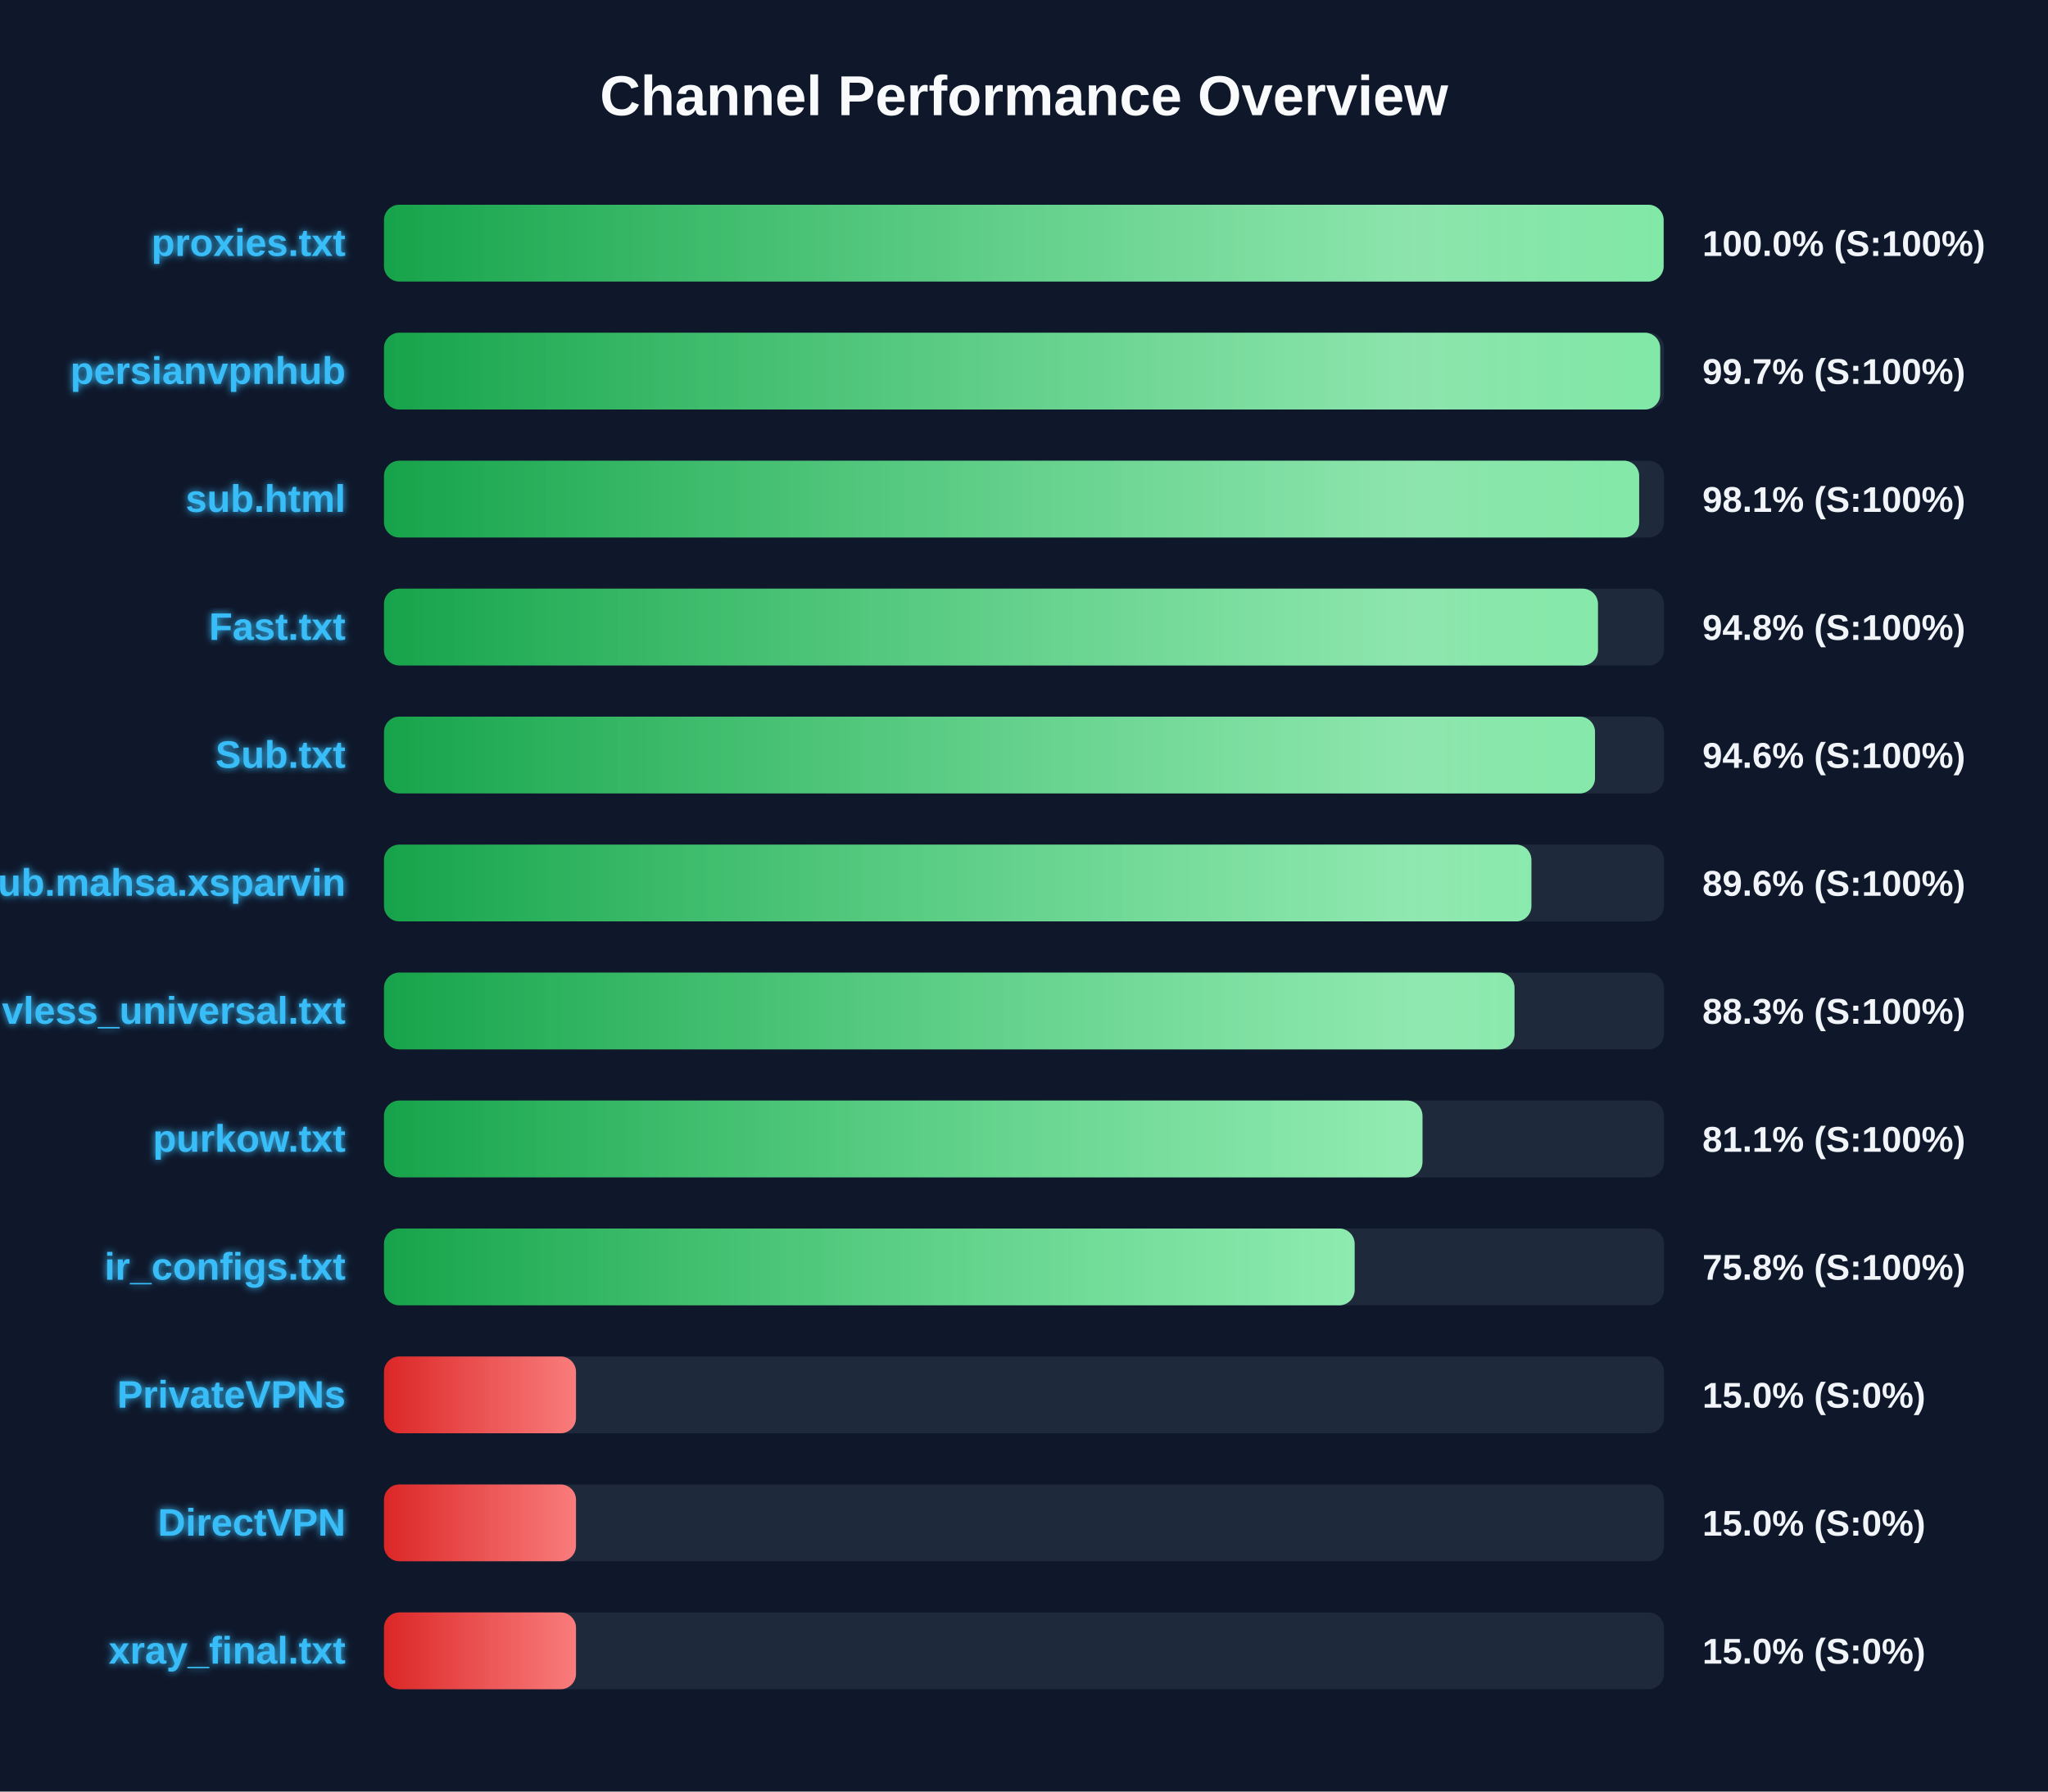
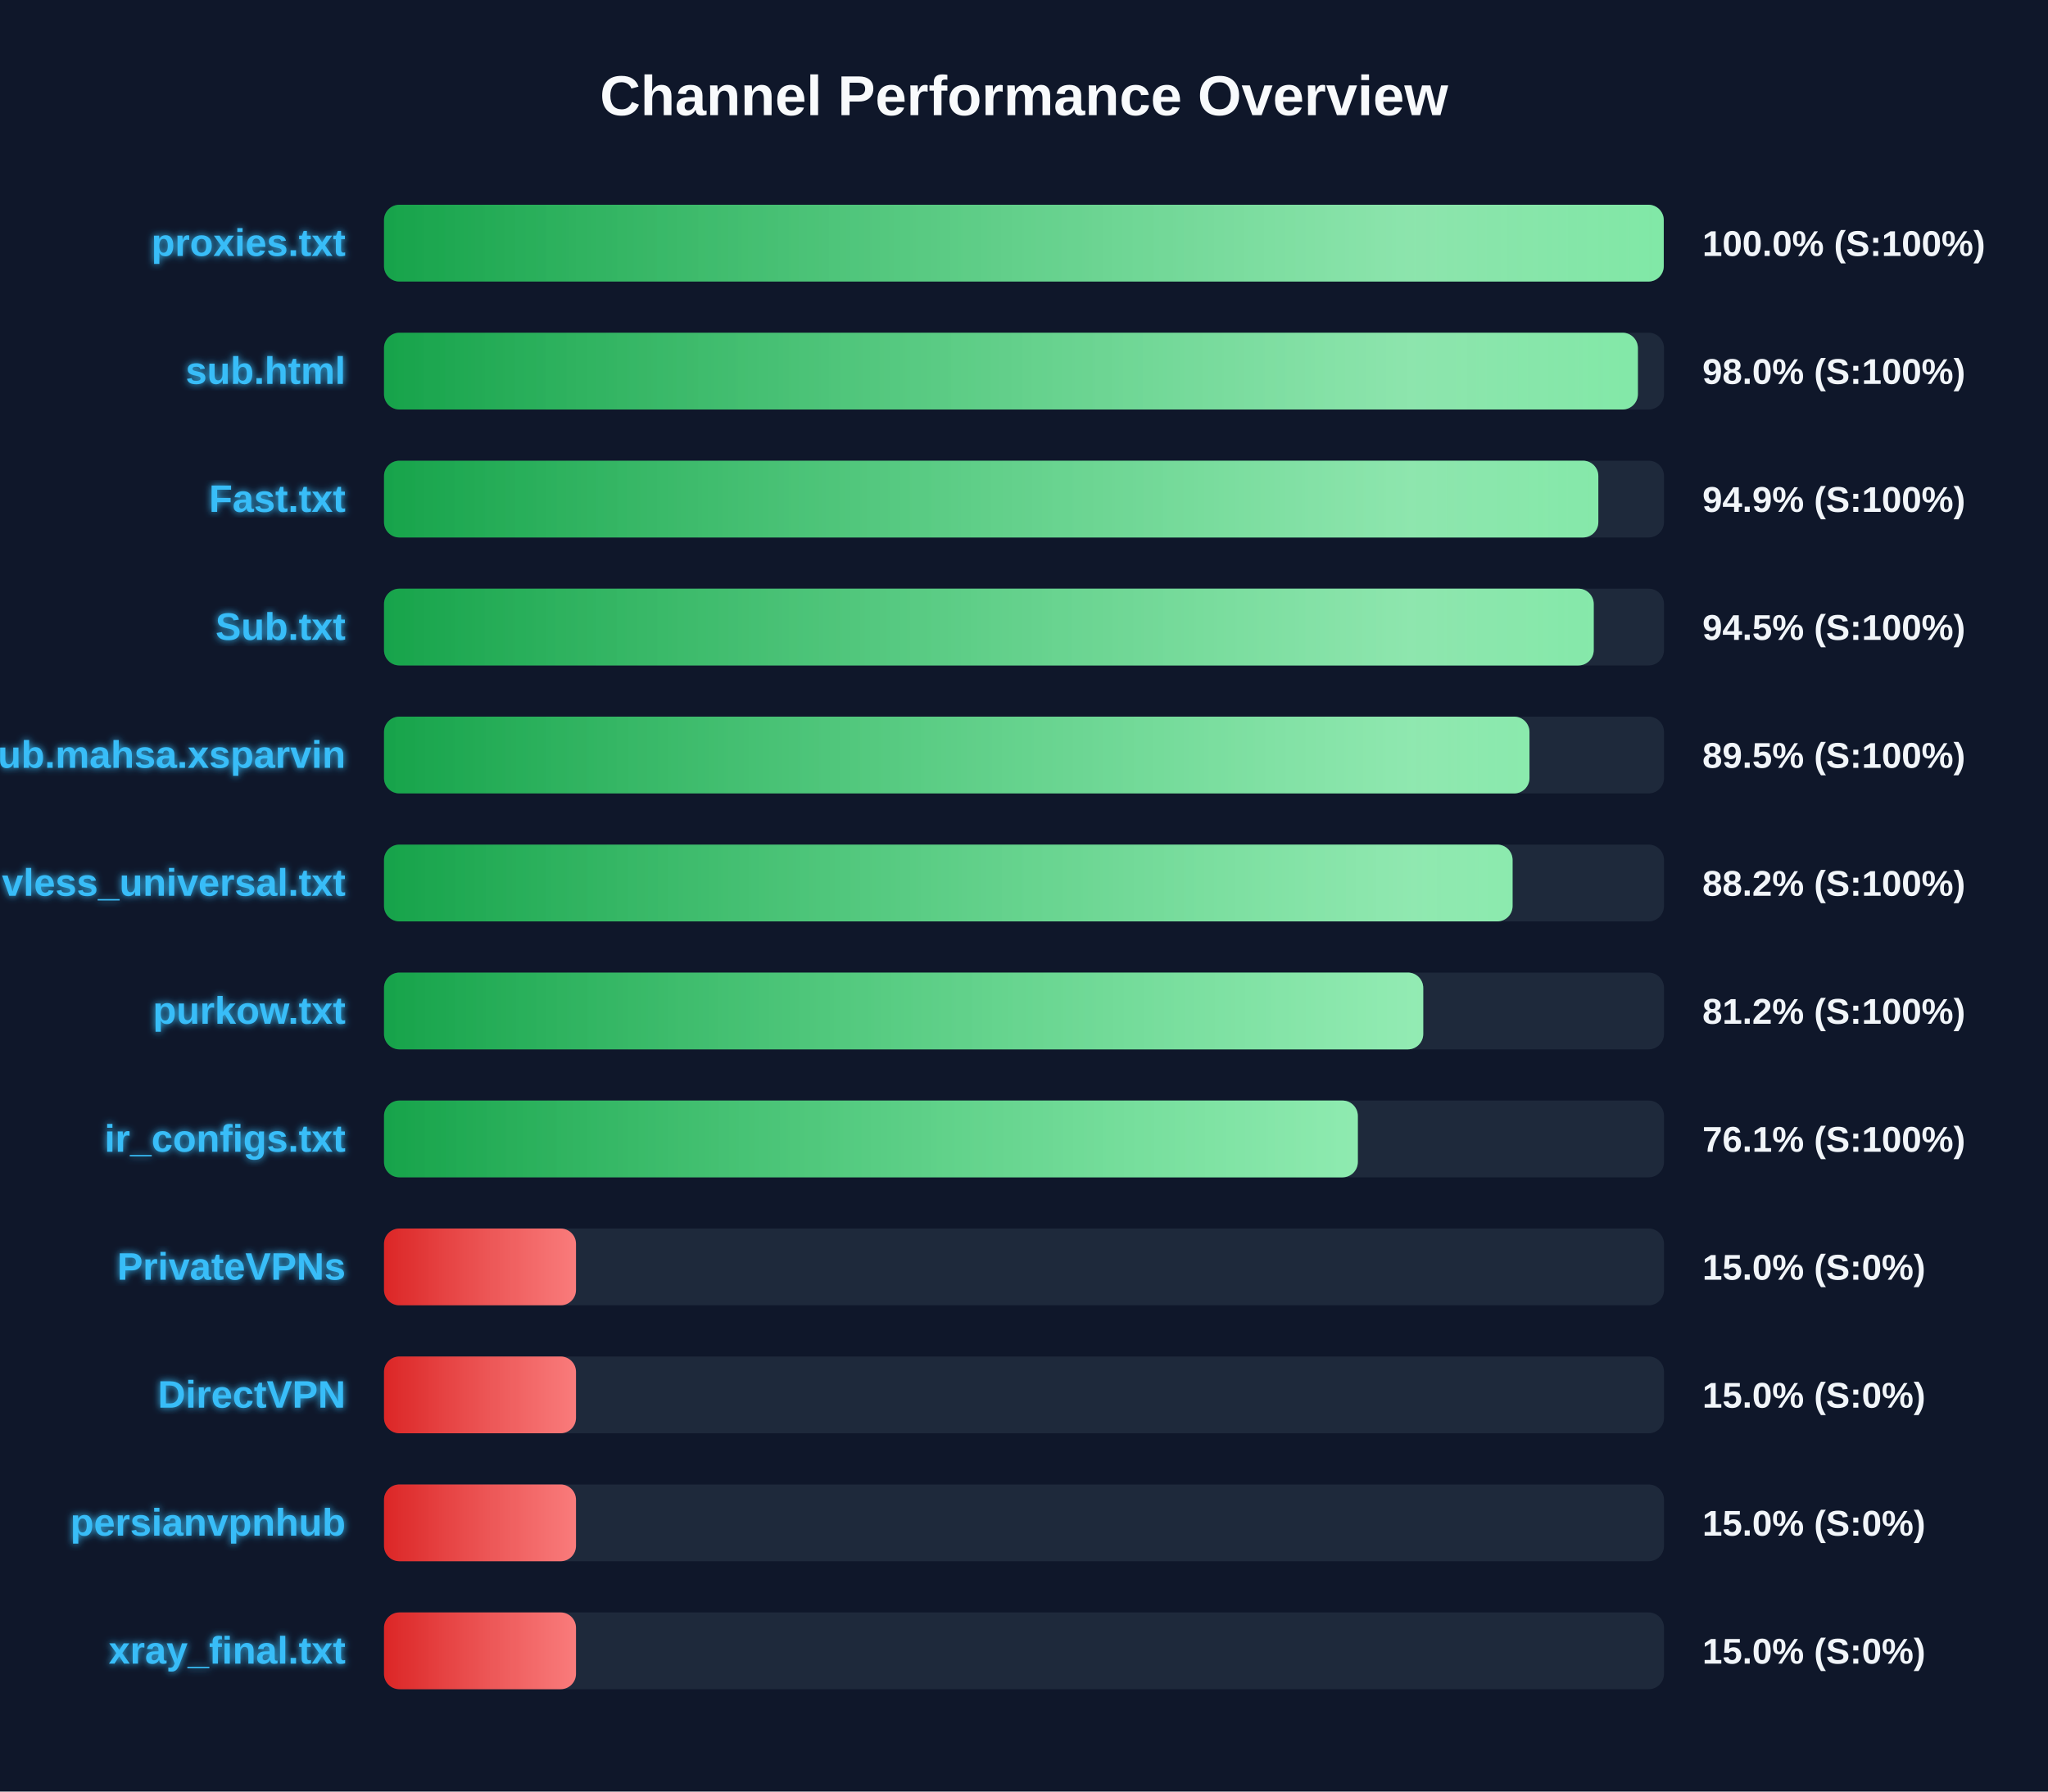
<svg xmlns="http://www.w3.org/2000/svg" width="800" height="700" version="1.1">
  <defs>
    <linearGradient id="grad-green" x1="0%" y1="0%" x2="100%" y2="0%">
      <stop offset="0%" stop-color="#16a34a" />
      <stop offset="100%" stop-color="#4ade80" />
    </linearGradient>
    <linearGradient id="grad-yellow" x1="0%" y1="0%" x2="100%" y2="0%">
      <stop offset="0%" stop-color="#ca8a04" />
      <stop offset="100%" stop-color="#fde047" />
    </linearGradient>
    <linearGradient id="grad-red" x1="0%" y1="0%" x2="100%" y2="0%">
      <stop offset="0%" stop-color="#dc2626" />
      <stop offset="100%" stop-color="#f87171" />
    </linearGradient>
    <linearGradient id="shimmer" x1="0%" y1="0%" x2="100%" y2="0%">
      <stop offset="0%" stop-color="rgba(255,255,255,0)" />
      <stop offset="50%" stop-color="rgba(255,255,255,0.4)" />
      <stop offset="100%" stop-color="rgba(255,255,255,0)" />
    </linearGradient>
    <filter id="glow" x="-20%" y="-20%" width="140%" height="140%">
      <feGaussianBlur stdDeviation="1.5" result="blur" />
      <feComposite in="SourceGraphic" in2="blur" operator="over" />
    </filter>
  </defs>
  <style>
        .bg-rect { fill: #0f172a; }
        .title { font: bold 22px 'Segoe UI', Arial, sans-serif; fill: #f8fafc; }
        .row { font: bold 15px 'Segoe UI', Arial, sans-serif; fill: #38bdf8; filter: url(#glow); }
        .score { font: bold 14px 'Segoe UI', Arial, sans-serif; fill: #f1f5f9; }
        @keyframes shimmer-anim {
            0% { transform: translateX(-100%); }
            100% { transform: translateX(200%); }
        }
        .shimmer-rect {
            animation: shimmer-anim 2.5s infinite linear;
        }
    </style>
  <rect width="100%" height="100%" class="bg-rect" />
  <text x="400" y="45" text-anchor="middle" class="title">Channel Performance Overview</text>
  <rect x="150" y="80" width="500" height="30" fill="#1e293b" rx="6" />
  <clipPath id="clip-0">
-     <rect x="150" y="80" width="499.85" height="30" rx="6" />
+     <rect x="150" y="80" width="499.9" height="30" rx="6" />
  </clipPath>
-   <rect x="150" y="80" width="499.85" height="30" fill="url(#grad-green)" rx="6" />
+   <rect x="150" y="80" width="499.9" height="30" fill="url(#grad-green)" rx="6" />
  <g clip-path="url(#clip-0)">
    <rect x="150" y="80" width="100%" height="30" fill="url(#shimmer)" class="shimmer-rect" />
  </g>
  <text x="135" y="100" text-anchor="end" class="row">proxies.txt</text>
  <text x="665" y="100" text-anchor="start" class="score">100.0% (S:100%)</text>
  <rect x="150" y="130" width="500" height="30" fill="#1e293b" rx="6" />
  <clipPath id="clip-1">
-     <rect x="150" y="130" width="498.5" height="30" rx="6" />
+     <rect x="150" y="130" width="489.8" height="30" rx="6" />
  </clipPath>
-   <rect x="150" y="130" width="498.5" height="30" fill="url(#grad-green)" rx="6" />
+   <rect x="150" y="130" width="489.8" height="30" fill="url(#grad-green)" rx="6" />
  <g clip-path="url(#clip-1)">
    <rect x="150" y="130" width="100%" height="30" fill="url(#shimmer)" class="shimmer-rect" />
  </g>
-   <text x="135" y="150" text-anchor="end" class="row">persianvpnhub</text>
-   <text x="665" y="150" text-anchor="start" class="score">99.7% (S:100%)</text>
+   <text x="135" y="150" text-anchor="end" class="row">sub.html</text>
+   <text x="665" y="150" text-anchor="start" class="score">98.0% (S:100%)</text>
  <rect x="150" y="180" width="500" height="30" fill="#1e293b" rx="6" />
  <clipPath id="clip-2">
-     <rect x="150" y="180" width="490.3" height="30" rx="6" />
+     <rect x="150" y="180" width="474.35" height="30" rx="6" />
  </clipPath>
-   <rect x="150" y="180" width="490.3" height="30" fill="url(#grad-green)" rx="6" />
+   <rect x="150" y="180" width="474.35" height="30" fill="url(#grad-green)" rx="6" />
  <g clip-path="url(#clip-2)">
    <rect x="150" y="180" width="100%" height="30" fill="url(#shimmer)" class="shimmer-rect" />
  </g>
-   <text x="135" y="200" text-anchor="end" class="row">sub.html</text>
-   <text x="665" y="200" text-anchor="start" class="score">98.1% (S:100%)</text>
+   <text x="135" y="200" text-anchor="end" class="row">Fast.txt</text>
+   <text x="665" y="200" text-anchor="start" class="score">94.9% (S:100%)</text>
  <rect x="150" y="230" width="500" height="30" fill="#1e293b" rx="6" />
  <clipPath id="clip-3">
-     <rect x="150" y="230" width="474.2" height="30" rx="6" />
+     <rect x="150" y="230" width="472.55" height="30" rx="6" />
  </clipPath>
-   <rect x="150" y="230" width="474.2" height="30" fill="url(#grad-green)" rx="6" />
+   <rect x="150" y="230" width="472.55" height="30" fill="url(#grad-green)" rx="6" />
  <g clip-path="url(#clip-3)">
    <rect x="150" y="230" width="100%" height="30" fill="url(#shimmer)" class="shimmer-rect" />
  </g>
-   <text x="135" y="250" text-anchor="end" class="row">Fast.txt</text>
-   <text x="665" y="250" text-anchor="start" class="score">94.8% (S:100%)</text>
+   <text x="135" y="250" text-anchor="end" class="row">Sub.txt</text>
+   <text x="665" y="250" text-anchor="start" class="score">94.5% (S:100%)</text>
  <rect x="150" y="280" width="500" height="30" fill="#1e293b" rx="6" />
  <clipPath id="clip-4">
-     <rect x="150" y="280" width="473.05" height="30" rx="6" />
+     <rect x="150" y="280" width="447.45" height="30" rx="6" />
  </clipPath>
-   <rect x="150" y="280" width="473.05" height="30" fill="url(#grad-green)" rx="6" />
+   <rect x="150" y="280" width="447.45" height="30" fill="url(#grad-green)" rx="6" />
  <g clip-path="url(#clip-4)">
    <rect x="150" y="280" width="100%" height="30" fill="url(#shimmer)" class="shimmer-rect" />
  </g>
-   <text x="135" y="300" text-anchor="end" class="row">Sub.txt</text>
-   <text x="665" y="300" text-anchor="start" class="score">94.6% (S:100%)</text>
+   <text x="135" y="300" text-anchor="end" class="row">Sub.mahsa.xsparvin</text>
+   <text x="665" y="300" text-anchor="start" class="score">89.5% (S:100%)</text>
  <rect x="150" y="330" width="500" height="30" fill="#1e293b" rx="6" />
  <clipPath id="clip-5">
-     <rect x="150" y="330" width="448.2" height="30" rx="6" />
+     <rect x="150" y="330" width="440.85" height="30" rx="6" />
  </clipPath>
-   <rect x="150" y="330" width="448.2" height="30" fill="url(#grad-green)" rx="6" />
+   <rect x="150" y="330" width="440.85" height="30" fill="url(#grad-green)" rx="6" />
  <g clip-path="url(#clip-5)">
    <rect x="150" y="330" width="100%" height="30" fill="url(#shimmer)" class="shimmer-rect" />
  </g>
-   <text x="135" y="350" text-anchor="end" class="row">Sub.mahsa.xsparvin</text>
-   <text x="665" y="350" text-anchor="start" class="score">89.6% (S:100%)</text>
+   <text x="135" y="350" text-anchor="end" class="row">vless_universal.txt</text>
+   <text x="665" y="350" text-anchor="start" class="score">88.2% (S:100%)</text>
  <rect x="150" y="380" width="500" height="30" fill="#1e293b" rx="6" />
  <clipPath id="clip-6">
-     <rect x="150" y="380" width="441.6" height="30" rx="6" />
+     <rect x="150" y="380" width="405.95" height="30" rx="6" />
  </clipPath>
-   <rect x="150" y="380" width="441.6" height="30" fill="url(#grad-green)" rx="6" />
+   <rect x="150" y="380" width="405.95" height="30" fill="url(#grad-green)" rx="6" />
  <g clip-path="url(#clip-6)">
    <rect x="150" y="380" width="100%" height="30" fill="url(#shimmer)" class="shimmer-rect" />
  </g>
-   <text x="135" y="400" text-anchor="end" class="row">vless_universal.txt</text>
-   <text x="665" y="400" text-anchor="start" class="score">88.3% (S:100%)</text>
+   <text x="135" y="400" text-anchor="end" class="row">purkow.txt</text>
+   <text x="665" y="400" text-anchor="start" class="score">81.2% (S:100%)</text>
  <rect x="150" y="430" width="500" height="30" fill="#1e293b" rx="6" />
  <clipPath id="clip-7">
-     <rect x="150" y="430" width="405.65" height="30" rx="6" />
+     <rect x="150" y="430" width="380.4" height="30" rx="6" />
  </clipPath>
-   <rect x="150" y="430" width="405.65" height="30" fill="url(#grad-green)" rx="6" />
+   <rect x="150" y="430" width="380.4" height="30" fill="url(#grad-green)" rx="6" />
  <g clip-path="url(#clip-7)">
    <rect x="150" y="430" width="100%" height="30" fill="url(#shimmer)" class="shimmer-rect" />
  </g>
-   <text x="135" y="450" text-anchor="end" class="row">purkow.txt</text>
-   <text x="665" y="450" text-anchor="start" class="score">81.1% (S:100%)</text>
+   <text x="135" y="450" text-anchor="end" class="row">ir_configs.txt</text>
+   <text x="665" y="450" text-anchor="start" class="score">76.1% (S:100%)</text>
  <rect x="150" y="480" width="500" height="30" fill="#1e293b" rx="6" />
  <clipPath id="clip-8">
-     <rect x="150" y="480" width="379.15" height="30" rx="6" />
+     <rect x="150" y="480" width="75.0" height="30" rx="6" />
  </clipPath>
-   <rect x="150" y="480" width="379.15" height="30" fill="url(#grad-green)" rx="6" />
+   <rect x="150" y="480" width="75.0" height="30" fill="url(#grad-red)" rx="6" />
  <g clip-path="url(#clip-8)">
    <rect x="150" y="480" width="100%" height="30" fill="url(#shimmer)" class="shimmer-rect" />
  </g>
-   <text x="135" y="500" text-anchor="end" class="row">ir_configs.txt</text>
-   <text x="665" y="500" text-anchor="start" class="score">75.8% (S:100%)</text>
+   <text x="135" y="500" text-anchor="end" class="row">PrivateVPNs</text>
+   <text x="665" y="500" text-anchor="start" class="score">15.0% (S:0%)</text>
  <rect x="150" y="530" width="500" height="30" fill="#1e293b" rx="6" />
  <clipPath id="clip-9">
    <rect x="150" y="530" width="75.0" height="30" rx="6" />
  </clipPath>
  <rect x="150" y="530" width="75.0" height="30" fill="url(#grad-red)" rx="6" />
  <g clip-path="url(#clip-9)">
    <rect x="150" y="530" width="100%" height="30" fill="url(#shimmer)" class="shimmer-rect" />
  </g>
-   <text x="135" y="550" text-anchor="end" class="row">PrivateVPNs</text>
+   <text x="135" y="550" text-anchor="end" class="row">DirectVPN</text>
  <text x="665" y="550" text-anchor="start" class="score">15.0% (S:0%)</text>
  <rect x="150" y="580" width="500" height="30" fill="#1e293b" rx="6" />
  <clipPath id="clip-10">
    <rect x="150" y="580" width="75.0" height="30" rx="6" />
  </clipPath>
  <rect x="150" y="580" width="75.0" height="30" fill="url(#grad-red)" rx="6" />
  <g clip-path="url(#clip-10)">
    <rect x="150" y="580" width="100%" height="30" fill="url(#shimmer)" class="shimmer-rect" />
  </g>
-   <text x="135" y="600" text-anchor="end" class="row">DirectVPN</text>
+   <text x="135" y="600" text-anchor="end" class="row">persianvpnhub</text>
  <text x="665" y="600" text-anchor="start" class="score">15.0% (S:0%)</text>
  <rect x="150" y="630" width="500" height="30" fill="#1e293b" rx="6" />
  <clipPath id="clip-11">
    <rect x="150" y="630" width="75.0" height="30" rx="6" />
  </clipPath>
  <rect x="150" y="630" width="75.0" height="30" fill="url(#grad-red)" rx="6" />
  <g clip-path="url(#clip-11)">
    <rect x="150" y="630" width="100%" height="30" fill="url(#shimmer)" class="shimmer-rect" />
  </g>
  <text x="135" y="650" text-anchor="end" class="row">xray_final.txt</text>
  <text x="665" y="650" text-anchor="start" class="score">15.0% (S:0%)</text>
</svg>
